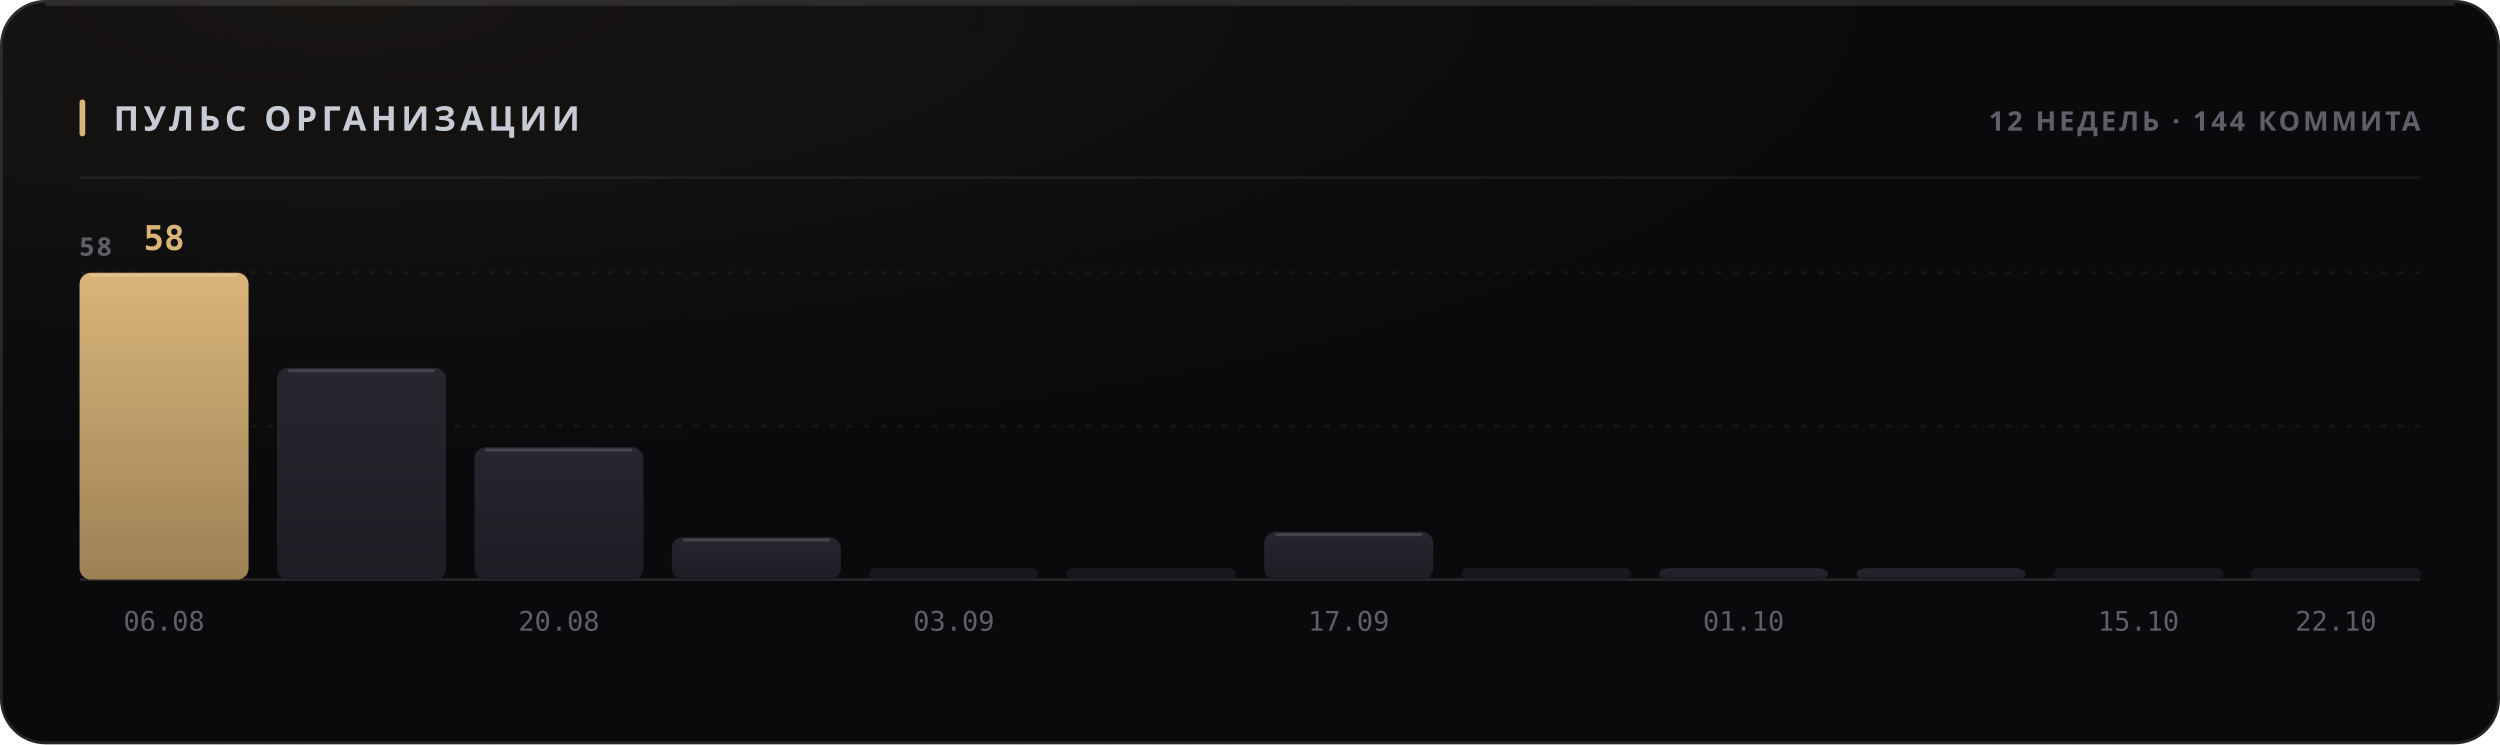
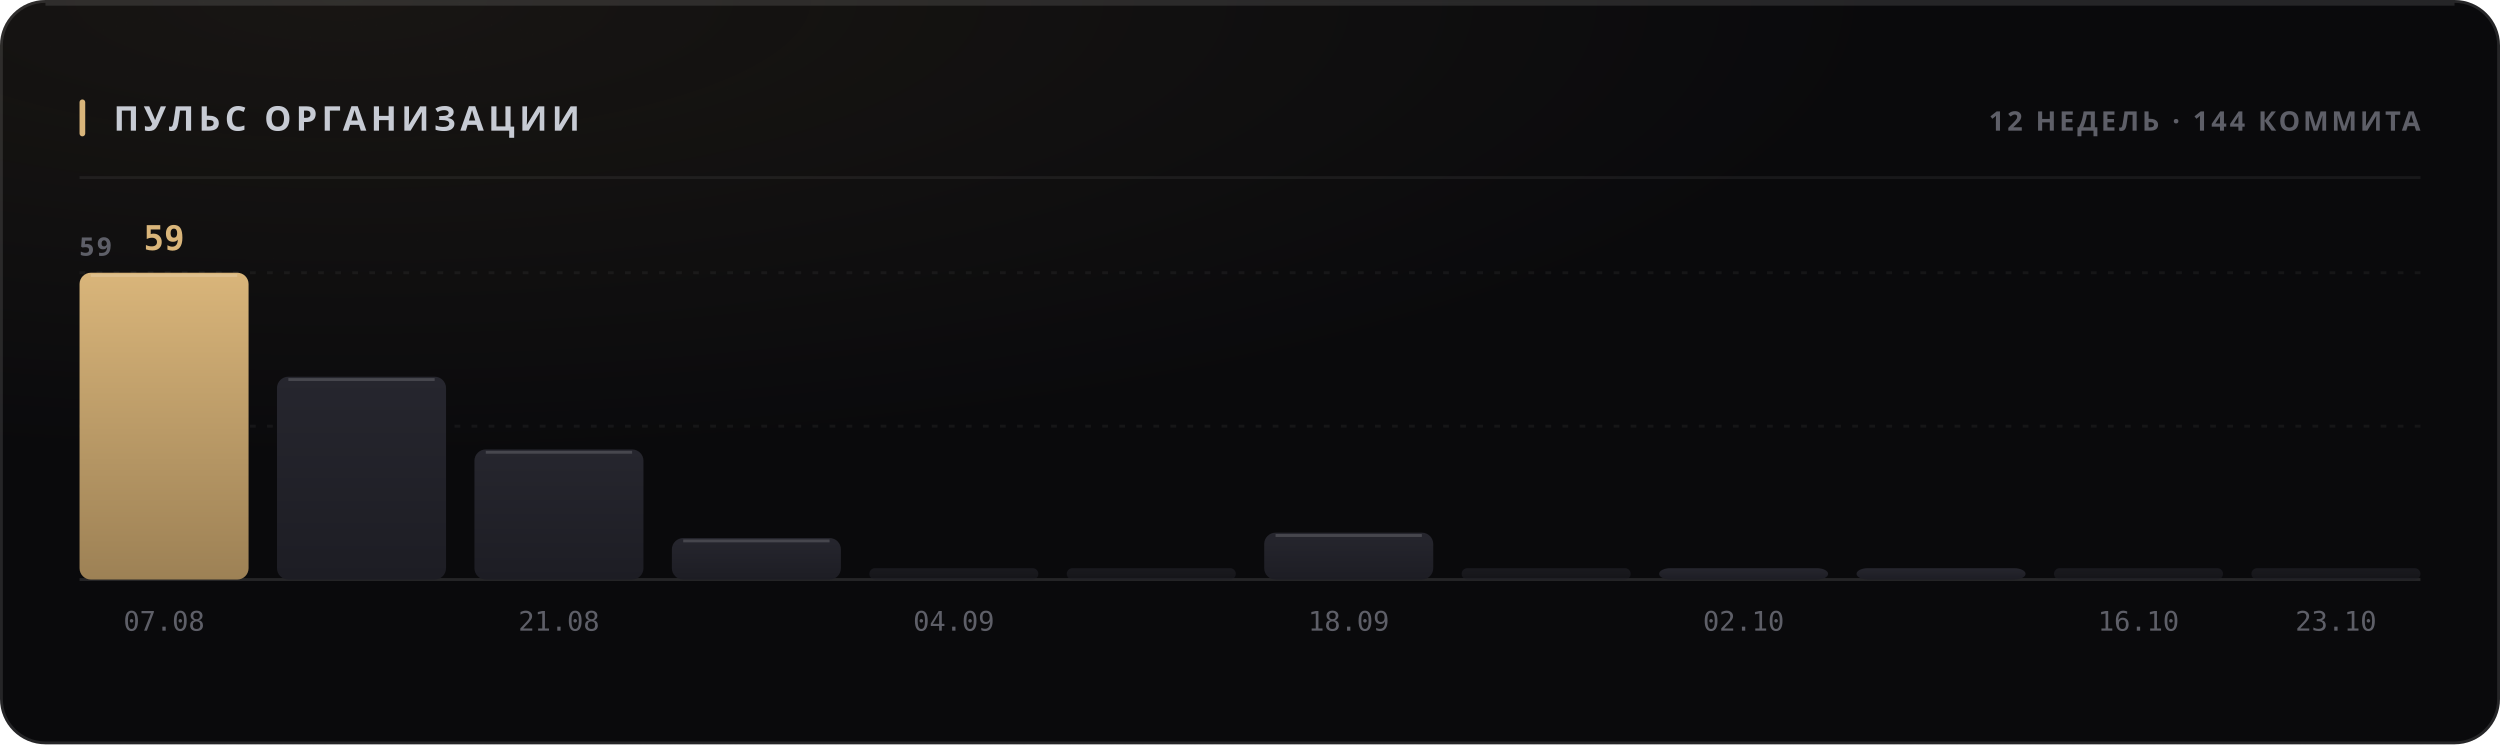
<svg xmlns="http://www.w3.org/2000/svg" width="880" height="262" viewBox="0 0 880 262" role="img">
  <style>
  text { font-family: -apple-system, BlinkMacSystemFont, 'Segoe UI', 'Noto Sans', Helvetica, Arial, sans-serif; }
  .mono { font-family: ui-monospace, 'SF Mono', 'Cascadia Mono', 'DejaVu Sans Mono', Menlo, Consolas, monospace; font-variant-numeric: tabular-nums; }
  .caps { letter-spacing: .1em; text-transform: uppercase; }

  @keyframes sheen  { from { transform: translateX(-120%); } to { transform: translateX(260%); } }
  @keyframes rise   { from { opacity: 0; transform: translateY(6px); } to { opacity: 1; transform: none; } }
  @keyframes slide  { from { opacity: 0; transform: translateX(-8px); } to { opacity: 1; transform: none; } }
  @keyframes grow   { from { transform: scaleY(0); } to { transform: scaleY(1); } }
  @keyframes widen  { from { transform: scaleX(0); } to { transform: scaleX(1); } }
  @keyframes draw   { from { stroke-dashoffset: 200; } to { stroke-dashoffset: 0; } }

  .sheen { animation: sheen 5.5s cubic-bezier(.45,0,.2,1) infinite; }
  .rise  { animation: rise .5s cubic-bezier(.16,1,.3,1) both; }
  .slide { animation: slide .42s cubic-bezier(.16,1,.3,1) both; }
  .bar   { transform-box: fill-box; transform-origin: 50% 100%;
           animation: grow .62s cubic-bezier(.16,1,.3,1) both; }
  .fill  { transform-box: fill-box; transform-origin: 0% 50%;
           animation: widen .8s cubic-bezier(.16,1,.3,1) both; }
  /* The hidden start state lives in the keyframes, never in the static rule.
     A renderer that ignores CSS animations then falls back to the FINISHED
     state — a drawn line, visible text — instead of an empty panel. */
  .spark { stroke-dasharray: 200;
           animation: draw 1.1s cubic-bezier(.16,1,.3,1) both; }

  @media (prefers-reduced-motion: reduce) {
    .sheen { animation: none; opacity: 0; }
    .rise, .slide, .bar, .fill, .spark { animation: none; opacity: 1; transform: none;
                                         stroke-dashoffset: 0; }
  }</style>
  <defs>
    <filter id="grain1" x="0" y="0" width="100%" height="100%">
      <feTurbulence type="fractalNoise" baseFrequency="0.82" numOctaves="3" stitchTiles="stitch" />
      <feColorMatrix type="saturate" values="0" />
    </filter>
    <radialGradient id="wash2" cx="14%" cy="0%" r="62%">
      <stop offset="0%" stop-color="#d9b57a" stop-opacity="0.07" />
      <stop offset="100%" stop-color="#d9b57a" stop-opacity="0" />
    </radialGradient>
    <linearGradient id="barfill3" x1="0" y1="0" x2="0" y2="1">
      <stop offset="0%" stop-color="#d9b57a" />
      <stop offset="100%" stop-color="#9d8155" />
    </linearGradient>
    <linearGradient id="barfill4" x1="0" y1="0" x2="0" y2="1">
      <stop offset="0%" stop-color="#26262e" />
      <stop offset="100%" stop-color="#1d1d24" />
    </linearGradient>
    <linearGradient id="barfill5" x1="0" y1="0" x2="0" y2="1">
      <stop offset="0%" stop-color="#26262e" />
      <stop offset="100%" stop-color="#1d1d24" />
    </linearGradient>
    <linearGradient id="barfill6" x1="0" y1="0" x2="0" y2="1">
      <stop offset="0%" stop-color="#26262e" />
      <stop offset="100%" stop-color="#1d1d24" />
    </linearGradient>
    <linearGradient id="barfill7" x1="0" y1="0" x2="0" y2="1">
      <stop offset="0%" stop-color="#26262e" />
      <stop offset="100%" stop-color="#1d1d24" />
    </linearGradient>
    <linearGradient id="barfill8" x1="0" y1="0" x2="0" y2="1">
      <stop offset="0%" stop-color="#26262e" />
      <stop offset="100%" stop-color="#1d1d24" />
    </linearGradient>
    <linearGradient id="barfill9" x1="0" y1="0" x2="0" y2="1">
      <stop offset="0%" stop-color="#26262e" />
      <stop offset="100%" stop-color="#1d1d24" />
    </linearGradient>
    <linearGradient id="barfill10" x1="0" y1="0" x2="0" y2="1">
      <stop offset="0%" stop-color="#26262e" />
      <stop offset="100%" stop-color="#1d1d24" />
    </linearGradient>
    <linearGradient id="barfill11" x1="0" y1="0" x2="0" y2="1">
      <stop offset="0%" stop-color="#26262e" />
      <stop offset="100%" stop-color="#1d1d24" />
    </linearGradient>
    <linearGradient id="barfill12" x1="0" y1="0" x2="0" y2="1">
      <stop offset="0%" stop-color="#26262e" />
      <stop offset="100%" stop-color="#1d1d24" />
    </linearGradient>
    <linearGradient id="barfill13" x1="0" y1="0" x2="0" y2="1">
      <stop offset="0%" stop-color="#26262e" />
      <stop offset="100%" stop-color="#1d1d24" />
    </linearGradient>
    <linearGradient id="barfill14" x1="0" y1="0" x2="0" y2="1">
      <stop offset="0%" stop-color="#26262e" />
      <stop offset="100%" stop-color="#1d1d24" />
    </linearGradient>
  </defs>
  <rect width="880" height="262" rx="16" fill="#0a0a0c" />
  <rect width="880" height="262" rx="16" fill="url(#wash2)" />
  <rect width="880" height="262" rx="16" filter="url(#grain1)" opacity="0.05" style="mix-blend-mode:overlay" />
  <rect x=".5" y=".5" width="879" height="261" rx="15.5" fill="none" stroke="rgba(255,255,255,0.11)" />
  <path d="M16 1.5 H864" stroke="rgba(255,255,255,0.112)" stroke-width="1" fill="none" />
  <rect x="28" y="35" width="2" height="13" rx="1" fill="#d9b57a" />
  <text x="40" y="46" font-size="12" font-weight="700" fill="#c7cbd4" letter-spacing="0.13em">ПУЛЬС ОРГАНИЗАЦИИ</text>
  <text x="852" y="46" font-size="9.5" font-weight="600" fill="#5e5f68" text-anchor="end" letter-spacing="0.11em">12 НЕДЕЛЬ · 144 КОММИТА</text>
  <path d="M28 62.5 H852" stroke="rgba(255,255,255,0.06)" stroke-width="1" />
  <path d="M28 150.0 H852" stroke="rgba(255,255,255,0.05)" stroke-width="1" stroke-dasharray="2 4" />
  <path d="M28 96.0 H852" stroke="rgba(255,255,255,0.05)" stroke-width="1" stroke-dasharray="2 4" />
  <path d="M28 204 H852" stroke="rgba(255,255,255,0.11)" stroke-width="1" />
-   <text x="28" y="90" font-size="9" font-weight="600" fill="#5e5f68" letter-spacing="0.11em">58</text>
+   <text x="28" y="90" font-size="9" font-weight="600" fill="#5e5f68" letter-spacing="0.11em">59</text>
  <rect class="bar" x="28.0" y="96.0" width="59.5" height="108.0" rx="4" fill="url(#barfill3)" opacity="1" style="animation-delay:0s" />
  <path d="M32.0 97.0 H83.5" stroke="rgba(255,255,255,0.154)" stroke-width="1" />
-   <text x="57.75" y="88" font-size="12" font-weight="700" fill="#d9b57a" text-anchor="middle" class="mono rise" opacity="1">58</text>
-   <text x="57.75" y="222" font-size="9.5" font-weight="400" fill="#5e5f68" text-anchor="middle" class="mono">06.08</text>
-   <rect class="bar" x="97.5" y="129.5" width="59.5" height="74.5" rx="4" fill="url(#barfill4)" opacity="1" style="animation-delay:0.038s" />
-   <path d="M101.5 130.5 H153.0" stroke="rgba(255,255,255,0.154)" stroke-width="1" />
-   <rect class="bar" x="167.0" y="157.4" width="59.5" height="46.6" rx="4" fill="url(#barfill5)" opacity="1" style="animation-delay:0.076s" />
-   <path d="M171.0 158.4 H222.5" stroke="rgba(255,255,255,0.154)" stroke-width="1" />
-   <text x="196.75" y="222" font-size="9.5" font-weight="400" fill="#5e5f68" text-anchor="middle" class="mono">20.08</text>
-   <rect class="bar" x="236.5" y="189.1" width="59.5" height="14.9" rx="4" fill="url(#barfill6)" opacity="1" style="animation-delay:0.114s" />
-   <path d="M240.5 190.1 H292.0" stroke="rgba(255,255,255,0.154)" stroke-width="1" />
+   <text x="57.75" y="88" font-size="12" font-weight="700" fill="#d9b57a" text-anchor="middle" class="mono rise" opacity="1">59</text>
+   <text x="57.75" y="222" font-size="9.5" font-weight="400" fill="#5e5f68" text-anchor="middle" class="mono">07.08</text>
+   <rect class="bar" x="97.5" y="132.6" width="59.5" height="71.4" rx="4" fill="url(#barfill4)" opacity="1" style="animation-delay:0.038s" />
+   <path d="M101.5 133.6 H153.0" stroke="rgba(255,255,255,0.154)" stroke-width="1" />
+   <rect class="bar" x="167.0" y="158.2" width="59.5" height="45.8" rx="4" fill="url(#barfill5)" opacity="1" style="animation-delay:0.076s" />
+   <path d="M171.0 159.2 H222.5" stroke="rgba(255,255,255,0.154)" stroke-width="1" />
+   <text x="196.75" y="222" font-size="9.5" font-weight="400" fill="#5e5f68" text-anchor="middle" class="mono">21.08</text>
+   <rect class="bar" x="236.5" y="189.4" width="59.5" height="14.6" rx="4" fill="url(#barfill6)" opacity="1" style="animation-delay:0.114s" />
+   <path d="M240.5 190.4 H292.0" stroke="rgba(255,255,255,0.154)" stroke-width="1" />
  <rect class="bar" x="306.0" y="200.0" width="59.5" height="4.0" rx="2" fill="url(#barfill7)" opacity="0.55" style="animation-delay:0.152s" />
-   <text x="335.75" y="222" font-size="9.5" font-weight="400" fill="#5e5f68" text-anchor="middle" class="mono">03.09</text>
+   <text x="335.75" y="222" font-size="9.5" font-weight="400" fill="#5e5f68" text-anchor="middle" class="mono">04.09</text>
  <rect class="bar" x="375.5" y="200.0" width="59.5" height="4.0" rx="2" fill="url(#barfill8)" opacity="0.55" style="animation-delay:0.19s" />
-   <rect class="bar" x="445.0" y="187.2" width="59.5" height="16.8" rx="4" fill="url(#barfill9)" opacity="1" style="animation-delay:0.228s" />
-   <path d="M449.0 188.2 H500.5" stroke="rgba(255,255,255,0.154)" stroke-width="1" />
-   <text x="474.75" y="222" font-size="9.5" font-weight="400" fill="#5e5f68" text-anchor="middle" class="mono">17.09</text>
+   <rect class="bar" x="445.0" y="187.5" width="59.5" height="16.5" rx="4" fill="url(#barfill9)" opacity="1" style="animation-delay:0.228s" />
+   <path d="M449.0 188.5 H500.5" stroke="rgba(255,255,255,0.154)" stroke-width="1" />
+   <text x="474.75" y="222" font-size="9.5" font-weight="400" fill="#5e5f68" text-anchor="middle" class="mono">18.09</text>
  <rect class="bar" x="514.5" y="200.0" width="59.5" height="4.0" rx="2" fill="url(#barfill10)" opacity="0.55" style="animation-delay:0.266s" />
  <rect class="bar" x="584.0" y="200.0" width="59.5" height="4.0" rx="4" fill="url(#barfill11)" opacity="1" style="animation-delay:0.304s" />
-   <text x="613.75" y="222" font-size="9.5" font-weight="400" fill="#5e5f68" text-anchor="middle" class="mono">01.10</text>
+   <text x="613.75" y="222" font-size="9.5" font-weight="400" fill="#5e5f68" text-anchor="middle" class="mono">02.10</text>
  <rect class="bar" x="653.5" y="200.0" width="59.5" height="4.0" rx="4" fill="url(#barfill12)" opacity="1" style="animation-delay:0.342s" />
  <rect class="bar" x="723.0" y="200.0" width="59.5" height="4.0" rx="2" fill="url(#barfill13)" opacity="0.55" style="animation-delay:0.38s" />
-   <text x="752.75" y="222" font-size="9.5" font-weight="400" fill="#5e5f68" text-anchor="middle" class="mono">15.10</text>
+   <text x="752.75" y="222" font-size="9.5" font-weight="400" fill="#5e5f68" text-anchor="middle" class="mono">16.10</text>
  <rect class="bar" x="792.5" y="200.0" width="59.5" height="4.0" rx="2" fill="url(#barfill14)" opacity="0.55" style="animation-delay:0.418s" />
-   <text x="822.25" y="222" font-size="9.5" font-weight="400" fill="#5e5f68" text-anchor="middle" class="mono">22.10</text>
+   <text x="822.25" y="222" font-size="9.5" font-weight="400" fill="#5e5f68" text-anchor="middle" class="mono">23.10</text>
</svg>
